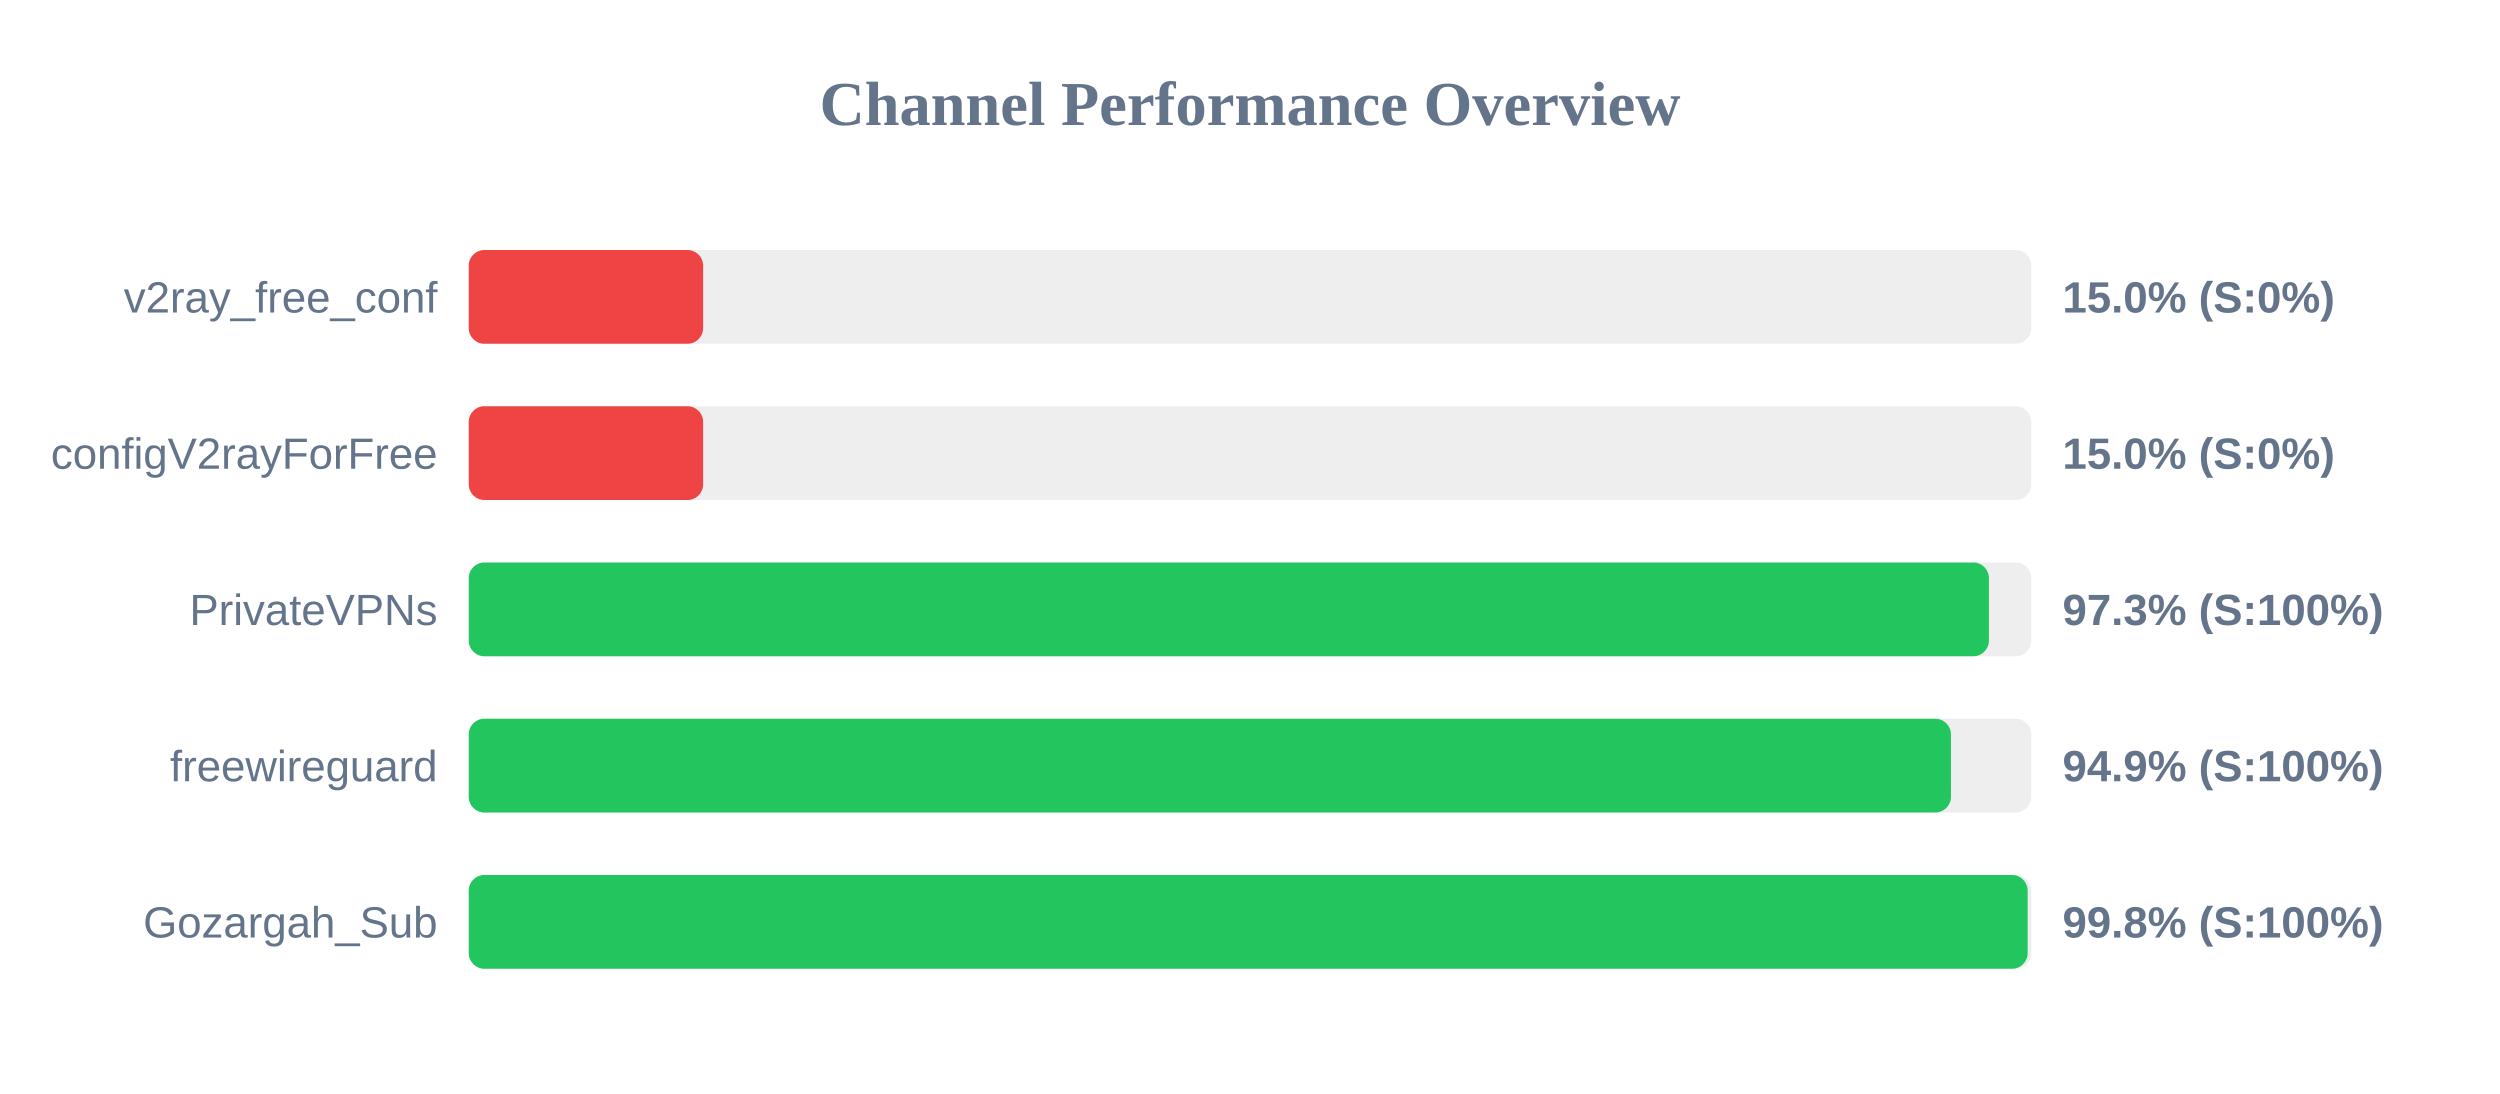
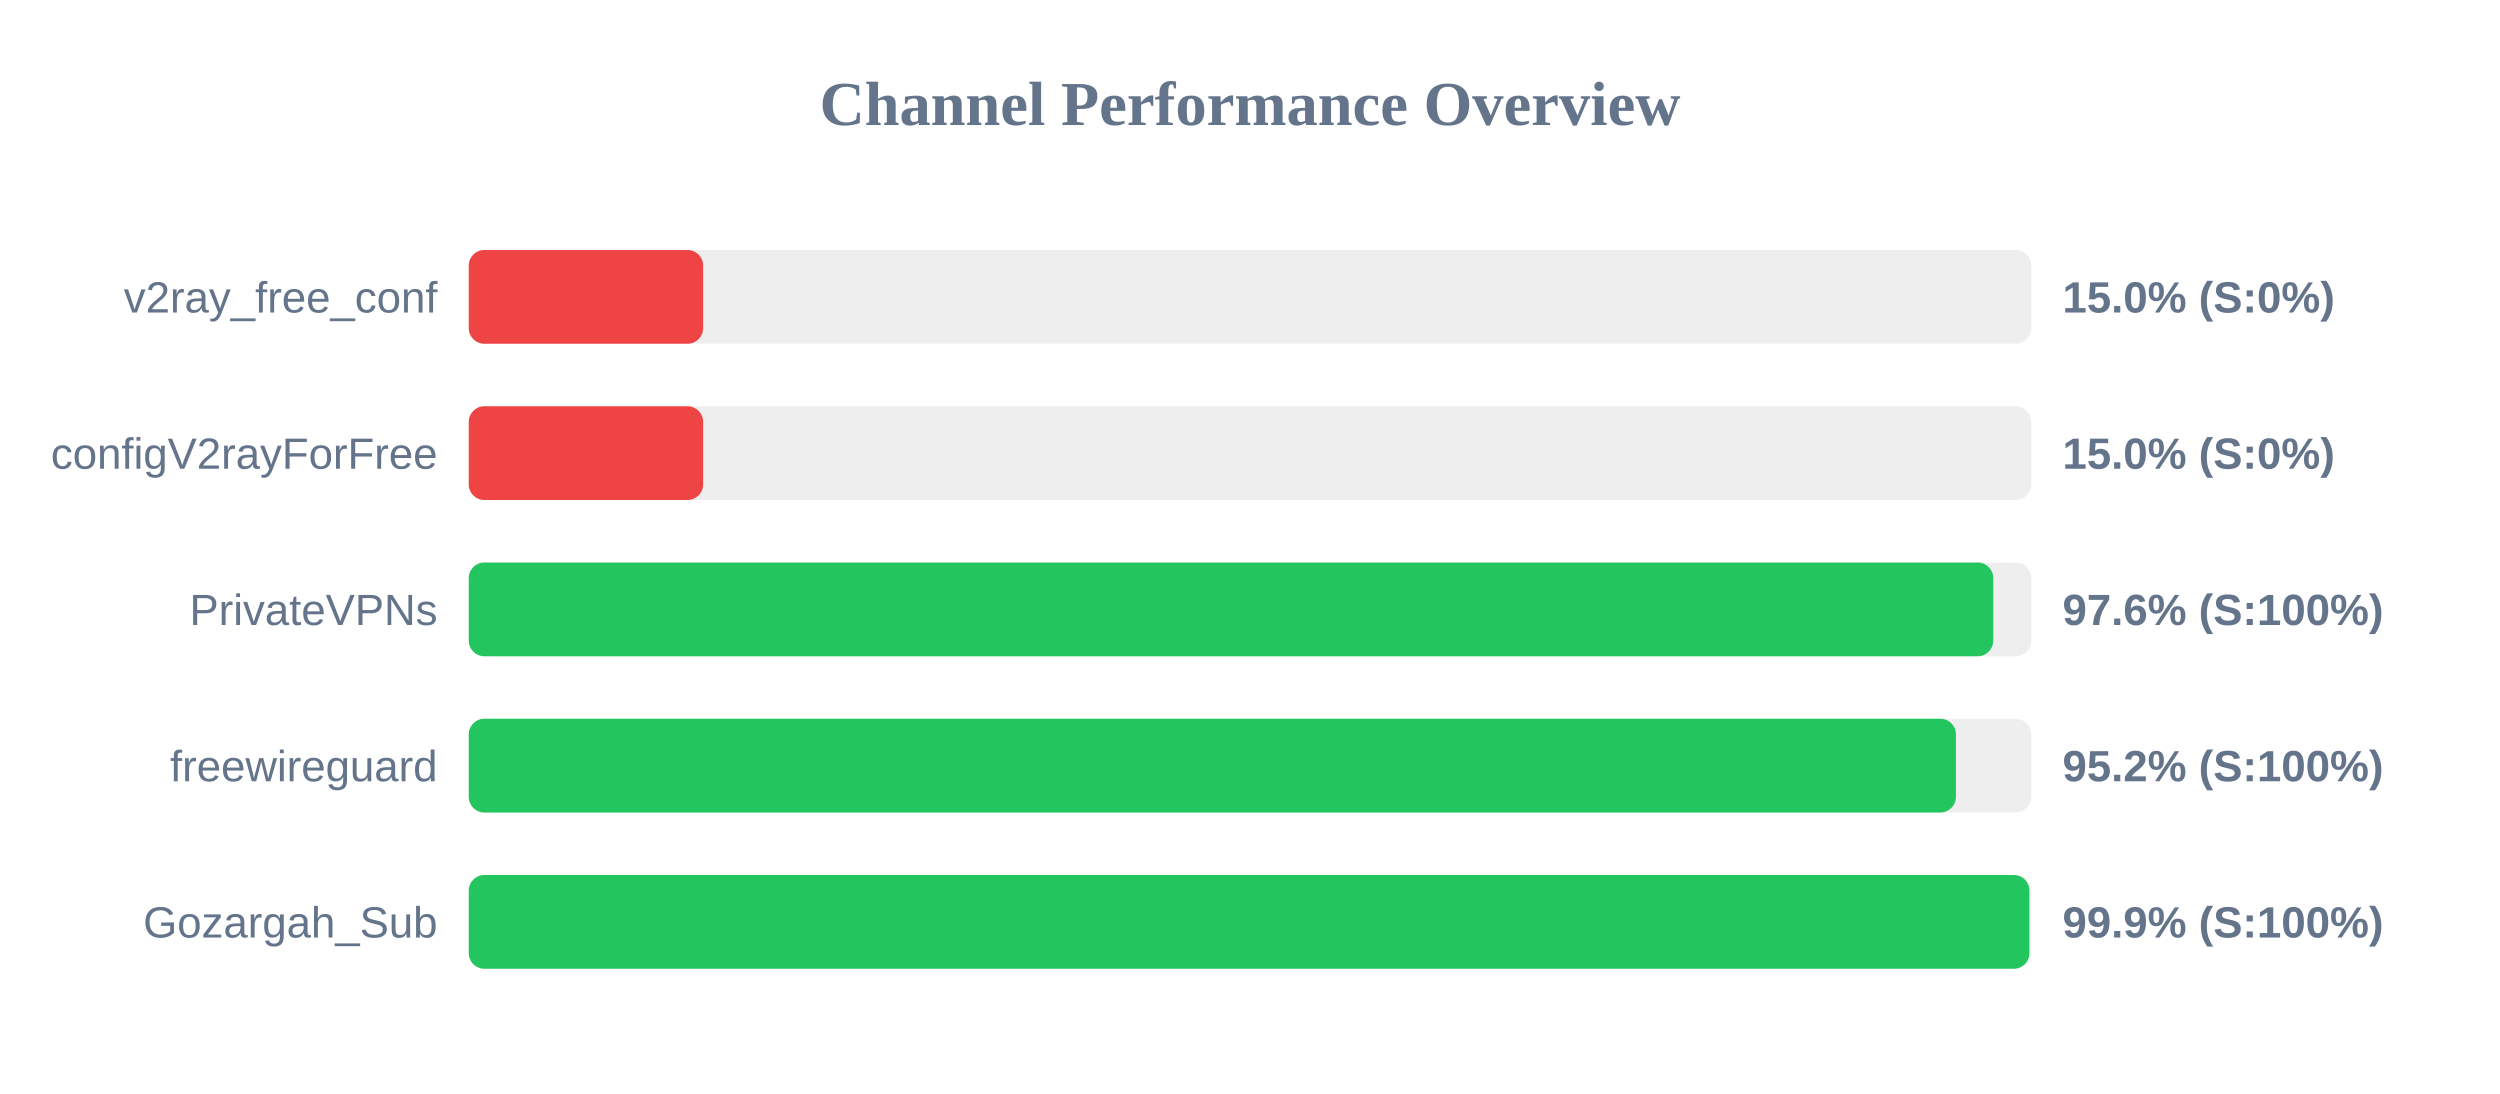
<svg xmlns="http://www.w3.org/2000/svg" width="800" height="350" version="1.1">
  <style>
        .row { font: 14px Arial; fill: #64748b; }
        .score { font: bold 14px Arial; fill: #64748b; }
    </style>
  <text x="400" y="40" text-anchor="middle" font-size="20px" font-weight="bold" fill="#64748b">Channel Performance Overview</text>
  <rect x="150" y="80" width="500" height="30" fill="#eee" rx="5" />
  <rect x="150" y="80" width="75.0" height="30" fill="#ef4444" rx="5" />
  <text x="140" y="100" text-anchor="end" class="row">v2ray_free_conf</text>
  <text x="660" y="100" text-anchor="start" class="score">15.0% (S:0%)</text>
  <rect x="150" y="130" width="500" height="30" fill="#eee" rx="5" />
  <rect x="150" y="130" width="75.0" height="30" fill="#ef4444" rx="5" />
  <text x="140" y="150" text-anchor="end" class="row">configV2rayForFree</text>
  <text x="660" y="150" text-anchor="start" class="score">15.0% (S:0%)</text>
  <rect x="150" y="180" width="500" height="30" fill="#eee" rx="5" />
-   <rect x="150" y="180" width="486.45" height="30" fill="#22c55e" rx="5" />
+   <rect x="150" y="180" width="487.85" height="30" fill="#22c55e" rx="5" />
  <text x="140" y="200" text-anchor="end" class="row">PrivateVPNs</text>
-   <text x="660" y="200" text-anchor="start" class="score">97.3% (S:100%)</text>
+   <text x="660" y="200" text-anchor="start" class="score">97.6% (S:100%)</text>
  <rect x="150" y="230" width="500" height="30" fill="#eee" rx="5" />
-   <rect x="150" y="230" width="474.3" height="30" fill="#22c55e" rx="5" />
+   <rect x="150" y="230" width="475.9" height="30" fill="#22c55e" rx="5" />
  <text x="140" y="250" text-anchor="end" class="row">freewireguard</text>
-   <text x="660" y="250" text-anchor="start" class="score">94.9% (S:100%)</text>
+   <text x="660" y="250" text-anchor="start" class="score">95.2% (S:100%)</text>
  <rect x="150" y="280" width="500" height="30" fill="#eee" rx="5" />
-   <rect x="150" y="280" width="498.85" height="30" fill="#22c55e" rx="5" />
+   <rect x="150" y="280" width="499.4" height="30" fill="#22c55e" rx="5" />
  <text x="140" y="300" text-anchor="end" class="row">Gozargah_Sub</text>
-   <text x="660" y="300" text-anchor="start" class="score">99.8% (S:100%)</text>
+   <text x="660" y="300" text-anchor="start" class="score">99.9% (S:100%)</text>
</svg>
